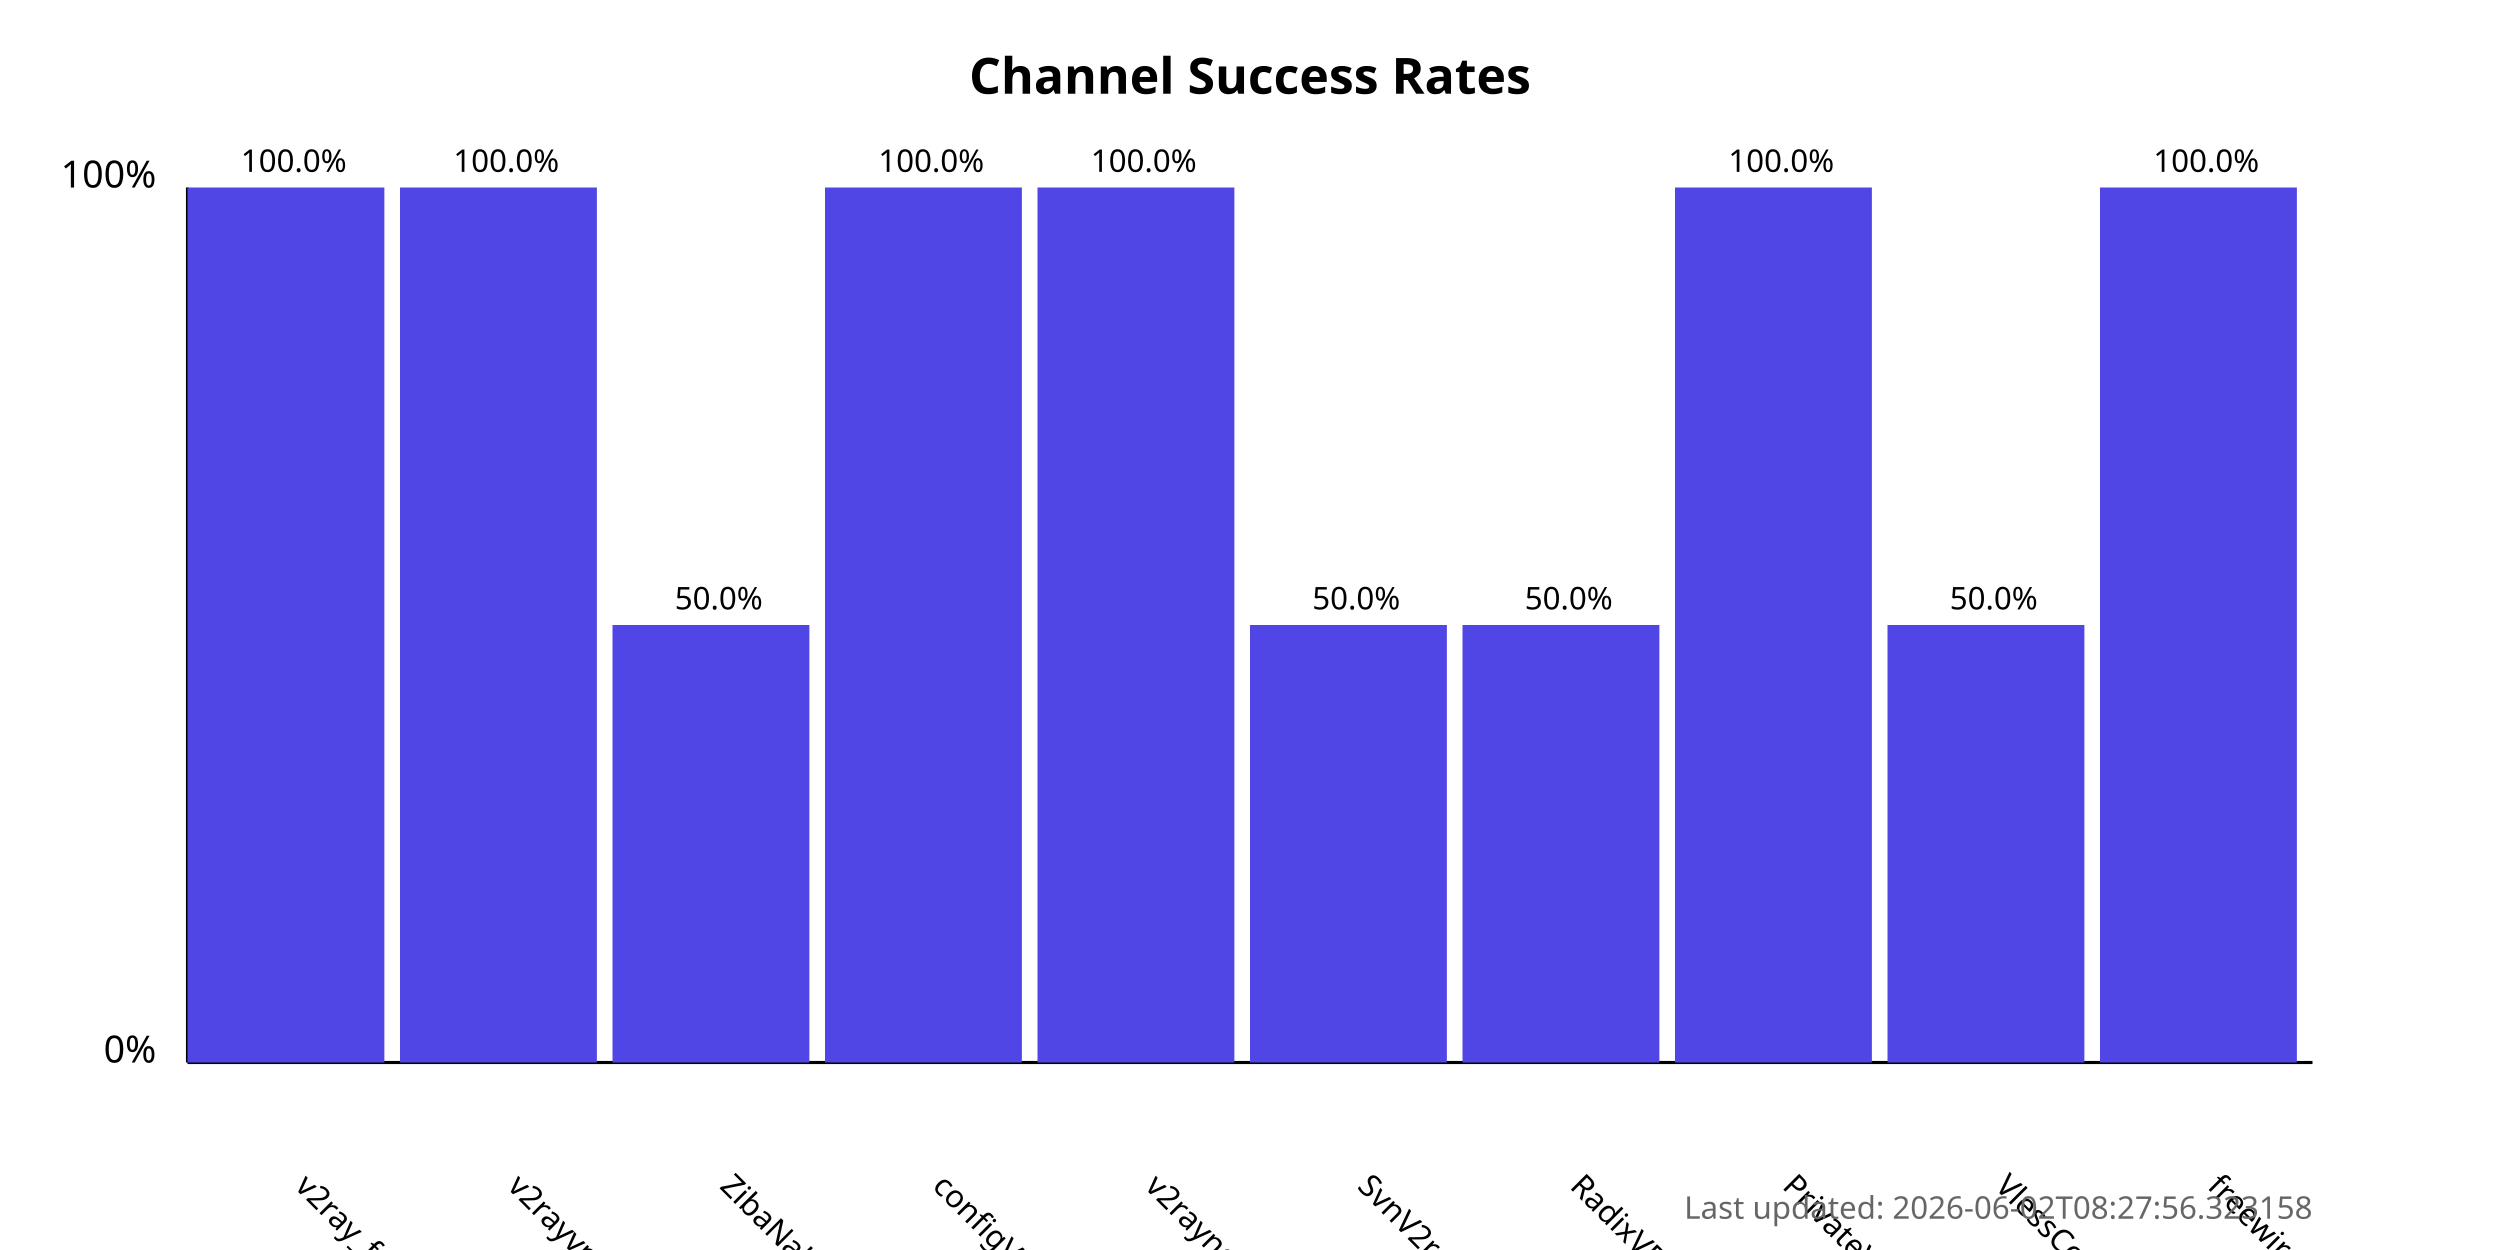
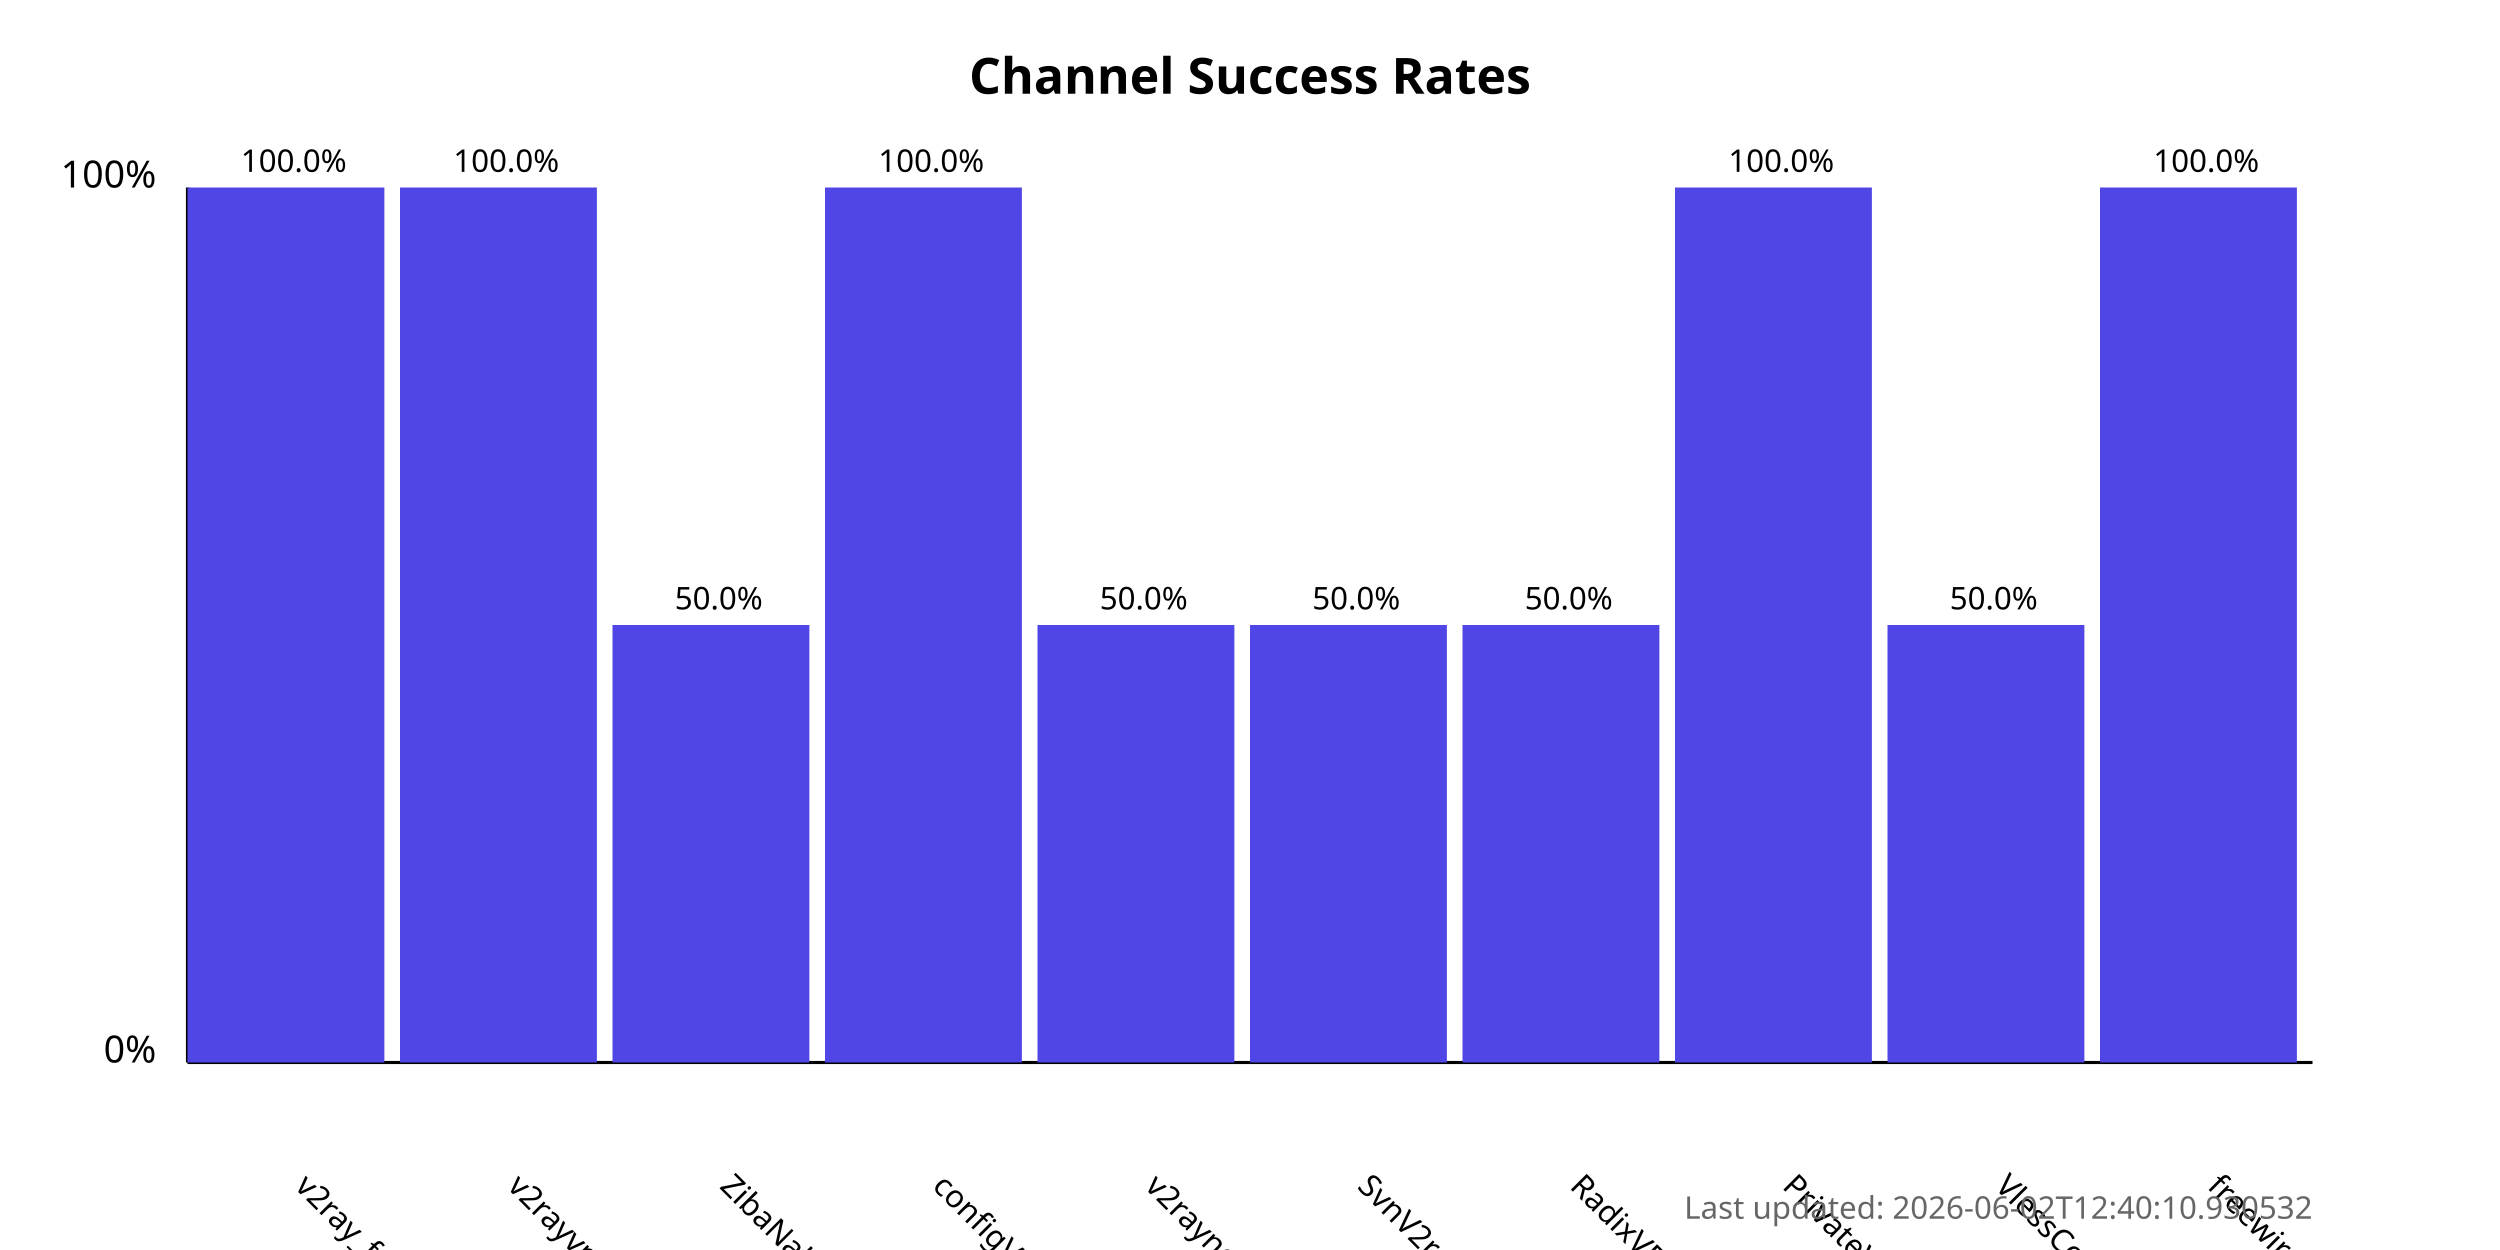
<svg xmlns="http://www.w3.org/2000/svg" width="800" height="400">
  <style>
            .chart-title { font: bold 16px sans-serif; }
            .axis-label { font: 12px sans-serif; }
            .tick-label { font: 10px sans-serif; }
            .bar { fill: #4f46e5; }
            .bar:hover { fill: #6366f1; }
            .timestamp { font: 10px sans-serif; fill: #666; }
        </style>
  <text x="400.0" y="30" text-anchor="middle" class="chart-title">
            Channel Success Rates
        </text>
  <line x1="60" y1="340" x2="60" y2="60" stroke="black" stroke-width="1" />
  <line x1="60" y1="340" x2="740" y2="340" stroke="black" stroke-width="1" />
  <text x="50" y="340" text-anchor="end" class="axis-label">0%</text>
  <text x="50" y="60" text-anchor="end" class="axis-label">100%</text>
  <g>
    <rect x="60" y="60.0" width="63.0" height="280.0" class="bar" />
    <text x="94.0" y="380" transform="rotate(45, 94.0, 380)" text-anchor="start" class="tick-label">
                v2ray_free_conf
            </text>
    <text x="94.0" y="55.0" text-anchor="middle" class="tick-label">
                100.0%
            </text>
  </g>
  <g>
    <rect x="128.0" y="60.0" width="63.0" height="280.0" class="bar" />
    <text x="162.0" y="380" transform="rotate(45, 162.0, 380)" text-anchor="start" class="tick-label">
                v2rayvpno
            </text>
    <text x="162.0" y="55.0" text-anchor="middle" class="tick-label">
                100.0%
            </text>
  </g>
  <g>
    <rect x="196.0" y="200.0" width="63.0" height="140.0" class="bar" />
    <text x="230.0" y="380" transform="rotate(45, 230.0, 380)" text-anchor="start" class="tick-label">
                ZibaNabz
            </text>
    <text x="230.0" y="195.0" text-anchor="middle" class="tick-label">
                50.0%
            </text>
  </g>
  <g>
    <rect x="264.0" y="60.0" width="63.0" height="280.0" class="bar" />
    <text x="298.0" y="380" transform="rotate(45, 298.0, 380)" text-anchor="start" class="tick-label">
                configV2rayForFree
            </text>
    <text x="298.0" y="55.0" text-anchor="middle" class="tick-label">
                100.0%
            </text>
  </g>
  <g>
-     <rect x="332.0" y="60.0" width="63.0" height="280.0" class="bar" />
+     <rect x="332.0" y="200.0" width="63.0" height="140.0" class="bar" />
    <text x="366.0" y="380" transform="rotate(45, 366.0, 380)" text-anchor="start" class="tick-label">
                v2rayngvpn
            </text>
-     <text x="366.0" y="55.0" text-anchor="middle" class="tick-label">
-                 100.0%
+     <text x="366.0" y="195.0" text-anchor="middle" class="tick-label">
+                 50.0%
            </text>
  </g>
  <g>
    <rect x="400.0" y="200.0" width="63.0" height="140.0" class="bar" />
    <text x="434.0" y="380" transform="rotate(45, 434.0, 380)" text-anchor="start" class="tick-label">
                SvnV2ray
            </text>
    <text x="434.0" y="195.0" text-anchor="middle" class="tick-label">
                50.0%
            </text>
  </g>
  <g>
    <rect x="468.0" y="200.0" width="63.0" height="140.0" class="bar" />
    <text x="502.0" y="380" transform="rotate(45, 502.0, 380)" text-anchor="start" class="tick-label">
                RadixVPN
            </text>
    <text x="502.0" y="195.0" text-anchor="middle" class="tick-label">
                50.0%
            </text>
  </g>
  <g>
    <rect x="536.0" y="60.0" width="63.0" height="280.0" class="bar" />
    <text x="570.0" y="380" transform="rotate(45, 570.0, 380)" text-anchor="start" class="tick-label">
                PrivateVPNs
            </text>
    <text x="570.0" y="55.0" text-anchor="middle" class="tick-label">
                100.0%
            </text>
  </g>
  <g>
    <rect x="604.0" y="200.0" width="63.0" height="140.0" class="bar" />
    <text x="638.0" y="380" transform="rotate(45, 638.0, 380)" text-anchor="start" class="tick-label">
                VlessConfig
            </text>
    <text x="638.0" y="195.0" text-anchor="middle" class="tick-label">
                50.0%
            </text>
  </g>
  <g>
    <rect x="672.0" y="60.0" width="63.0" height="280.0" class="bar" />
    <text x="706.0" y="380" transform="rotate(45, 706.0, 380)" text-anchor="start" class="tick-label">
                freewireguard
            </text>
    <text x="706.0" y="55.0" text-anchor="middle" class="tick-label">
                100.0%
            </text>
  </g>
  <text x="740" y="390" text-anchor="end" class="timestamp">
-             Last updated: 2026-06-02T08:27:56.323158
+             Last updated: 2026-06-02T12:40:10.930532
        </text>
</svg>
